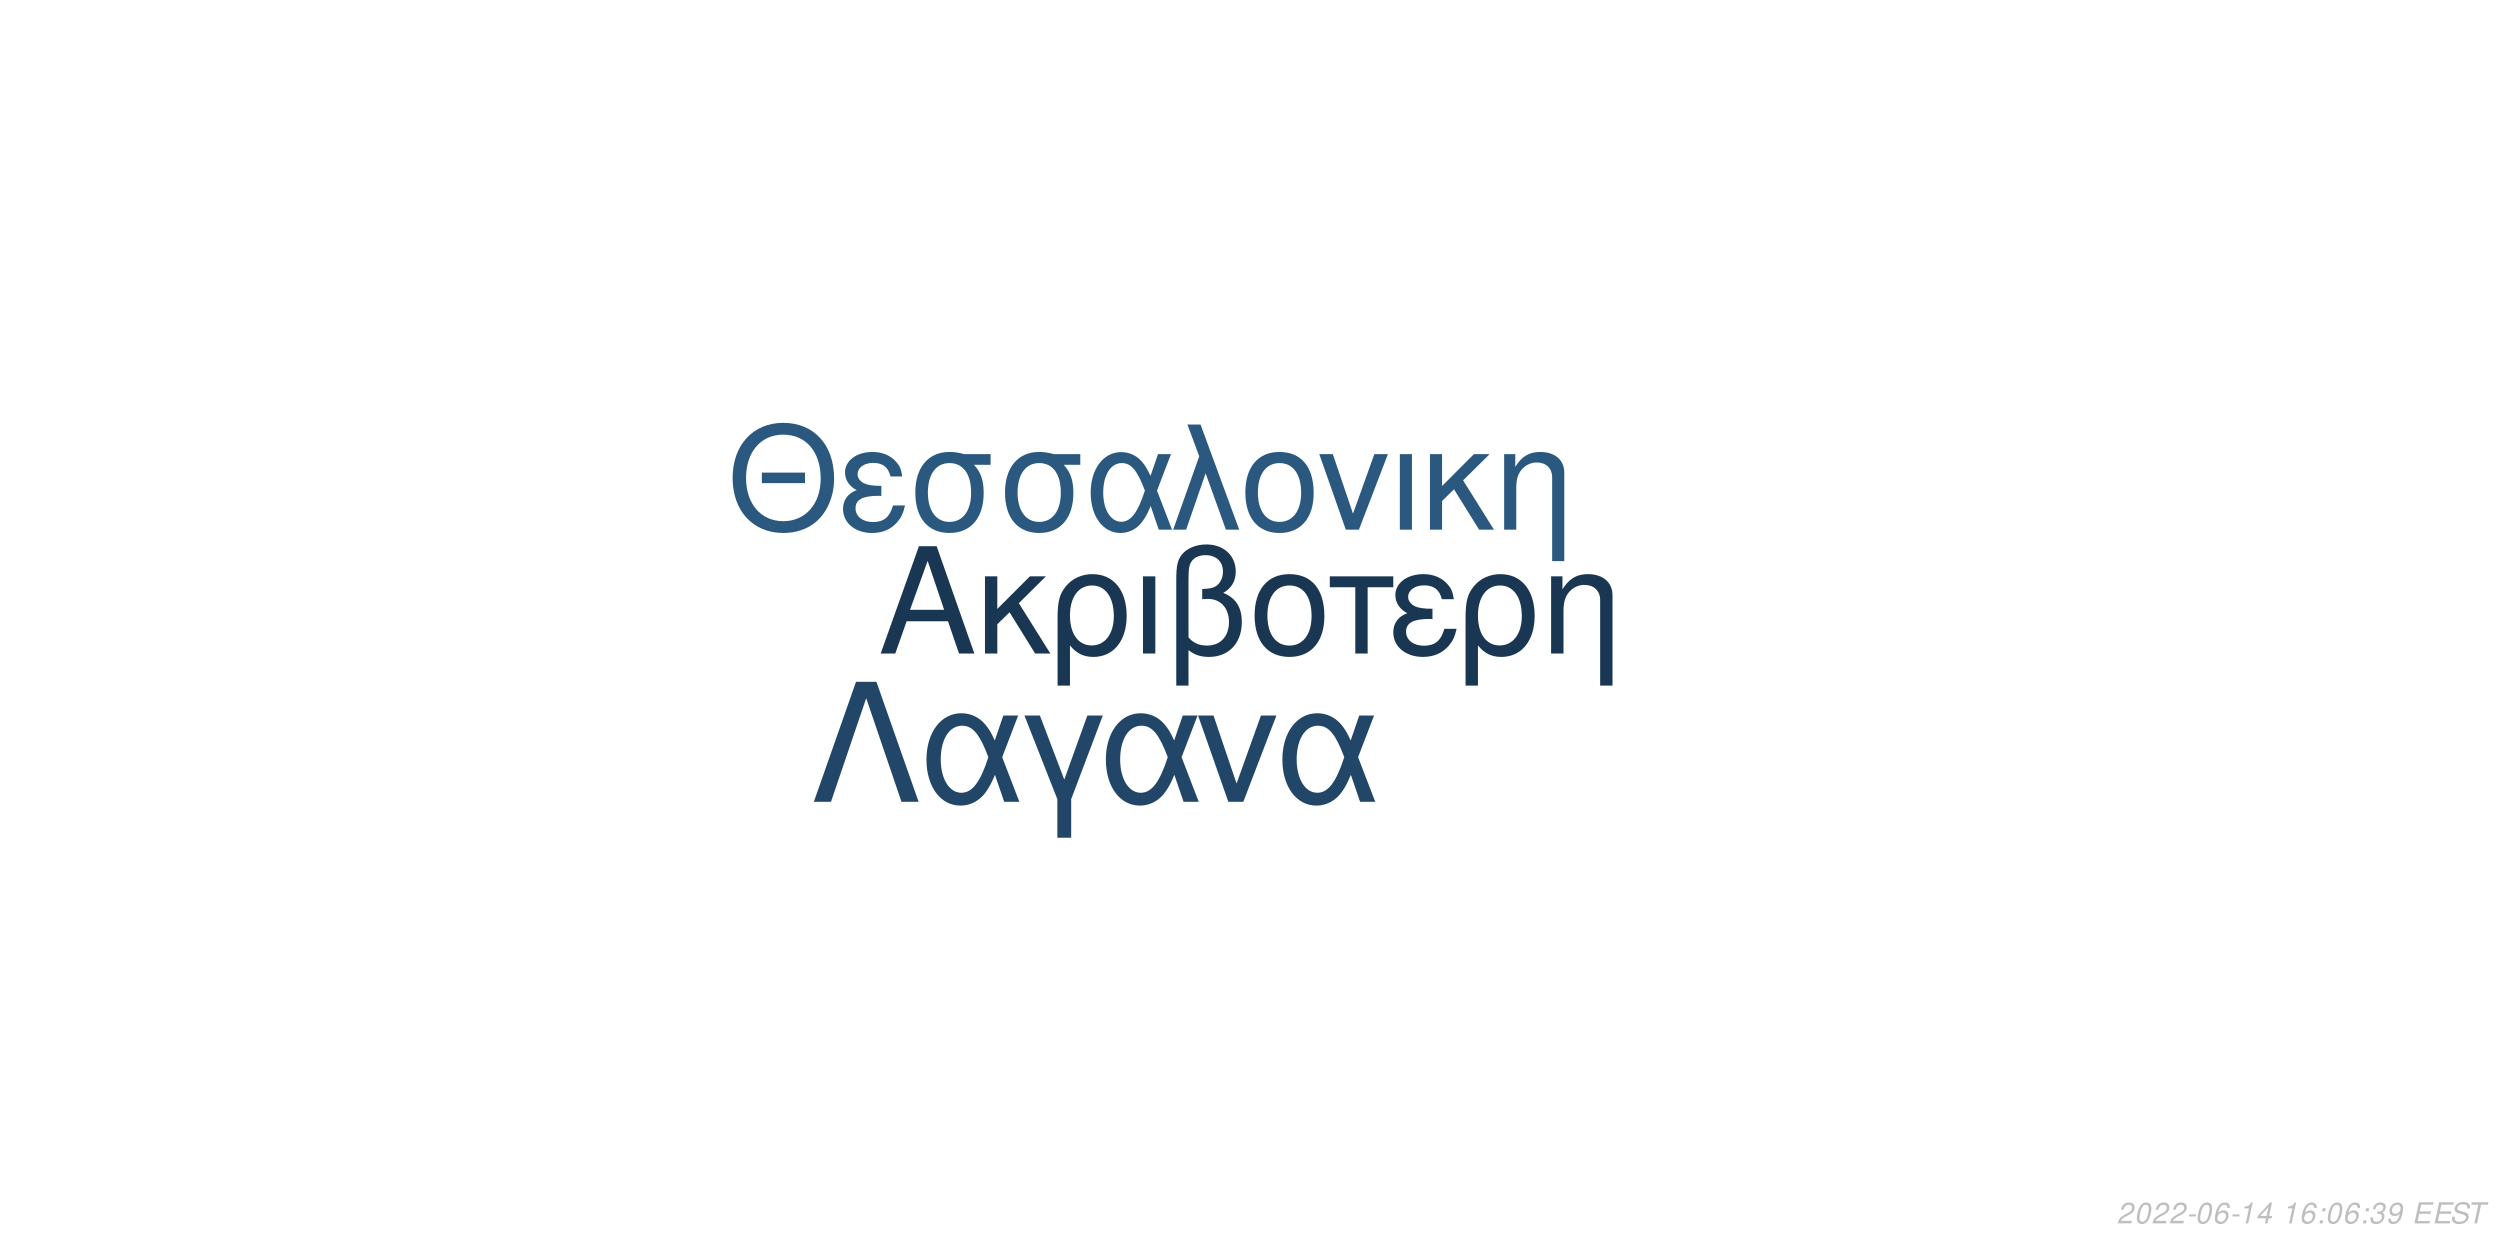
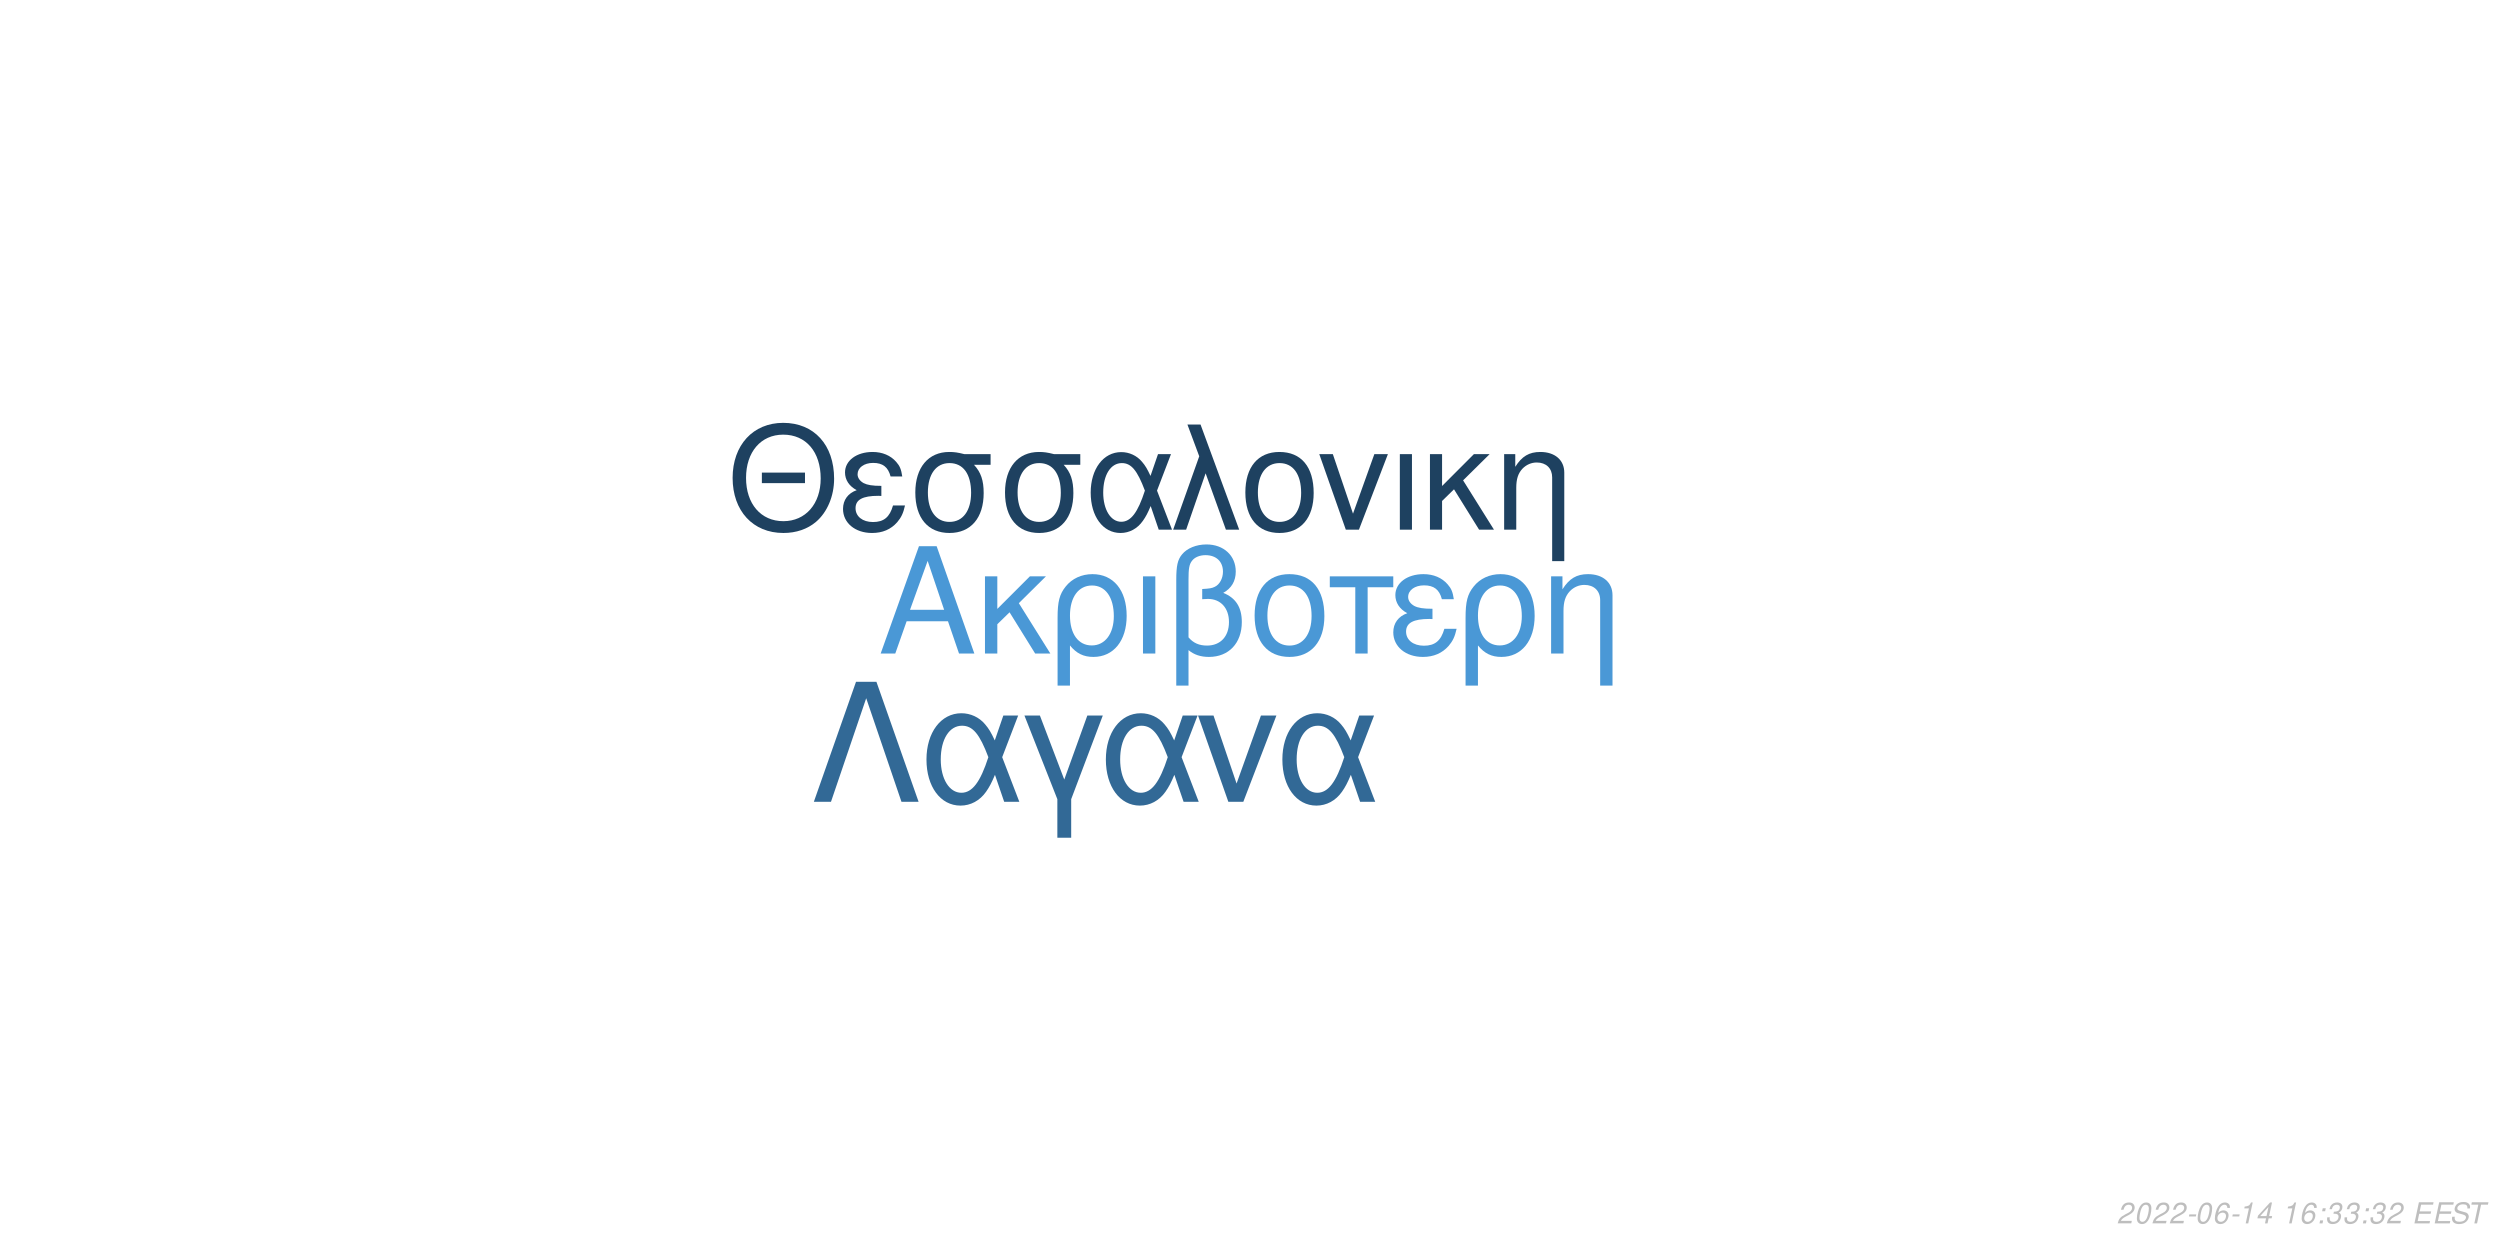
<svg xmlns="http://www.w3.org/2000/svg" xmlns:xlink="http://www.w3.org/1999/xlink" width="864pt" height="432pt" viewBox="0 0 864 432" version="1.1">
  <defs>
    <g>
      <symbol overflow="visible" id="glyph0-0">
        <path style="stroke:none;" d="" />
      </symbol>
      <symbol overflow="visible" id="glyph0-1">
        <path style="stroke:none;" d="M 24.125 -11.141 L 27.938 0 L 33.234 0 L 20.203 -37.094 L 14.094 -37.094 L 0.859 0 L 5.906 0 L 9.828 -11.141 Z M 22.797 -15.109 L 11 -15.109 L 17.094 -32.016 Z M 22.797 -15.109 " />
      </symbol>
      <symbol overflow="visible" id="glyph0-2">
        <path style="stroke:none;" d="M 7.172 -15.422 L 7.172 -26.672 L 2.906 -26.672 L 2.906 0 L 7.172 0 L 7.172 -10.125 L 11.406 -14.25 L 20.25 0 L 25.5 0 L 14.609 -17.406 L 23.969 -26.672 L 18.422 -26.672 Z M 7.172 -15.422 " />
      </symbol>
      <symbol overflow="visible" id="glyph0-3">
        <path style="stroke:none;" d="M 3 11.094 L 7.281 11.094 L 7.281 -2.797 C 9.516 -0.047 11.953 1.172 15.375 1.172 C 22.344 1.172 26.875 -4.422 26.875 -13.031 C 26.875 -21.891 22.297 -27.438 15.062 -27.438 C 11.297 -27.438 7.984 -25.906 5.797 -23.156 C 3.672 -20.516 3 -17.969 3 -12.359 Z M 14.906 -23.516 C 19.547 -23.516 22.438 -19.438 22.438 -12.922 C 22.438 -6.812 19.391 -2.797 14.812 -2.797 C 10.172 -2.797 7.281 -6.766 7.281 -13.125 C 7.281 -19.484 10.234 -23.516 14.906 -23.516 Z M 14.906 -23.516 " />
      </symbol>
      <symbol overflow="visible" id="glyph0-4">
        <path style="stroke:none;" d="M 3.516 0 L 7.781 0 L 7.781 -26.672 L 3.516 -26.672 Z M 3.516 0 " />
      </symbol>
      <symbol overflow="visible" id="glyph0-5">
        <path style="stroke:none;" d="M 4.016 11.094 L 8.25 11.094 L 8.25 -1.172 C 10.172 0.406 12.422 1.172 15.312 1.172 C 22.188 1.172 26.672 -3.609 26.672 -10.891 C 26.672 -15.984 24.578 -19.234 20.25 -20.969 C 23.109 -22.547 24.578 -25.031 24.578 -28.344 C 24.578 -33.844 20.406 -37.703 14.453 -37.703 C 10.938 -37.703 7.734 -36.391 6 -34.25 C 4.484 -32.422 4.016 -30.328 4.016 -25.391 Z M 8.25 -25.656 C 8.25 -29.359 8.5 -30.844 9.469 -32.062 C 10.375 -33.281 12.156 -34 14.094 -34 C 17.812 -34 20.156 -31.812 20.156 -28.297 C 20.156 -25.953 18.984 -23.812 17.297 -23.047 C 16.281 -22.547 15.469 -22.438 12.984 -22.297 L 12.984 -18.781 C 13.734 -18.828 14.344 -18.875 14.969 -18.875 C 19.344 -18.875 22.234 -15.719 22.234 -10.891 C 22.234 -5.906 19.281 -2.75 14.656 -2.75 C 11.953 -2.75 9.922 -3.609 8.25 -5.594 Z M 8.25 -25.656 " />
      </symbol>
      <symbol overflow="visible" id="glyph0-6">
        <path style="stroke:none;" d="M 14.094 -27.438 C 6.562 -27.438 2.094 -22.094 2.094 -13.125 C 2.094 -4.125 6.562 1.172 14.141 1.172 C 21.672 1.172 26.203 -4.172 26.203 -12.922 C 26.203 -22.188 21.828 -27.438 14.094 -27.438 Z M 14.141 -23.516 C 18.938 -23.516 21.781 -19.594 21.781 -12.984 C 21.781 -6.672 18.828 -2.75 14.141 -2.75 C 9.422 -2.75 6.516 -6.672 6.516 -13.125 C 6.516 -19.594 9.422 -23.516 14.141 -23.516 Z M 14.141 -23.516 " />
      </symbol>
      <symbol overflow="visible" id="glyph0-7">
        <path style="stroke:none;" d="M 7.891 0 L 12.156 0 L 12.156 -22.906 L 21.016 -22.906 L 21.016 -26.672 L -0.922 -26.672 L -0.922 -22.906 L 7.891 -22.906 Z M 7.891 0 " />
      </symbol>
      <symbol overflow="visible" id="glyph0-8">
        <path style="stroke:none;" d="M 14.562 -15.469 C 11.344 -15.469 9.562 -15.781 8.297 -16.438 C 6.922 -17.203 6.156 -18.328 6.156 -19.547 C 6.156 -21.891 8.453 -23.562 11.656 -23.562 C 15.062 -23.562 16.953 -22.094 17.812 -18.781 L 21.938 -18.781 C 21.578 -21.266 21.062 -22.5 19.797 -23.922 C 17.812 -26.203 14.906 -27.438 11.453 -27.438 C 5.797 -27.438 1.734 -24.375 1.734 -20.203 C 1.734 -17.609 3.156 -15.375 5.859 -13.938 C 2.797 -12.875 1.016 -10.484 1.016 -7.328 C 1.016 -2.391 5.297 1.172 11.25 1.172 C 14.969 1.172 17.906 -0.109 20.156 -2.641 C 21.578 -4.328 22.297 -5.797 22.906 -8.547 L 18.672 -8.547 C 17.5 -4.422 15.422 -2.703 11.609 -2.703 C 7.938 -2.703 5.438 -4.688 5.438 -7.578 C 5.438 -10.578 7.938 -11.953 13.484 -11.953 C 13.641 -11.953 14.094 -11.953 14.562 -11.906 Z M 14.562 -15.469 " />
      </symbol>
      <symbol overflow="visible" id="glyph0-9">
        <path style="stroke:none;" d="M 3.562 -26.672 L 3.562 0 L 7.844 0 L 7.844 -14.703 C 7.844 -17.906 8.5 -19.891 10.031 -21.531 C 11.406 -22.953 13.188 -23.719 15.062 -23.719 C 18.375 -23.719 20.516 -21.672 20.516 -18.469 L 20.516 11.094 L 24.781 11.094 L 24.781 -20.156 C 24.781 -24.578 21.469 -27.438 16.328 -27.438 C 12.359 -27.438 9.828 -25.906 7.484 -22.188 L 7.484 -26.672 Z M 3.562 -26.672 " />
      </symbol>
      <symbol overflow="visible" id="glyph1-0">
        <path style="stroke:none;" d="" />
      </symbol>
      <symbol overflow="visible" id="glyph1-1">
        <path style="stroke:none;" d="M 26.859 -19.734 L 11.953 -19.734 L 11.953 -16.094 L 26.859 -16.094 Z M 19.328 -36.922 C 8.922 -36.922 1.844 -29.25 1.844 -17.891 C 1.844 -6.484 8.875 1.141 19.391 1.141 C 23.812 1.141 27.703 -0.203 30.641 -2.688 C 34.578 -6.031 36.922 -11.656 36.922 -17.594 C 36.922 -29.297 30 -36.922 19.328 -36.922 Z M 19.328 -32.844 C 27.203 -32.844 32.281 -26.906 32.281 -17.688 C 32.281 -8.922 27.062 -2.938 19.391 -2.938 C 11.609 -2.938 6.484 -8.922 6.484 -17.891 C 6.484 -26.859 11.609 -32.844 19.328 -32.844 Z M 19.328 -32.844 " />
      </symbol>
      <symbol overflow="visible" id="glyph1-2">
        <path style="stroke:none;" d="M 14.25 -15.141 C 11.109 -15.141 9.375 -15.453 8.125 -16.094 C 6.781 -16.844 6.031 -17.938 6.031 -19.141 C 6.031 -21.422 8.266 -23.078 11.406 -23.078 C 14.75 -23.078 16.594 -21.625 17.438 -18.391 L 21.469 -18.391 C 21.125 -20.828 20.625 -22.031 19.391 -23.422 C 17.438 -25.656 14.594 -26.859 11.219 -26.859 C 5.688 -26.859 1.688 -23.875 1.688 -19.781 C 1.688 -17.234 3.094 -15.047 5.734 -13.656 C 2.734 -12.609 1 -10.266 1 -7.172 C 1 -2.344 5.188 1.141 11.016 1.141 C 14.656 1.141 17.547 -0.094 19.734 -2.594 C 21.125 -4.234 21.828 -5.688 22.422 -8.375 L 18.281 -8.375 C 17.141 -4.328 15.094 -2.641 11.359 -2.641 C 7.766 -2.641 5.328 -4.578 5.328 -7.422 C 5.328 -10.359 7.766 -11.703 13.203 -11.703 C 13.359 -11.703 13.797 -11.703 14.25 -11.656 Z M 14.25 -15.141 " />
      </symbol>
      <symbol overflow="visible" id="glyph1-3">
        <path style="stroke:none;" d="M 29 -26.109 L 19.938 -26.109 C 17.594 -26.703 16.438 -26.859 14.703 -26.859 C 7.469 -26.859 2.984 -21.469 2.984 -12.859 C 2.984 -4.031 7.375 1.141 14.797 1.141 C 22.172 1.141 26.609 -4.078 26.609 -12.656 C 26.609 -17.047 25.656 -19.828 23.266 -22.422 L 29 -22.422 Z M 14.797 -23.016 C 19.531 -23.016 22.266 -19.234 22.266 -12.75 C 22.266 -6.531 19.438 -2.688 14.797 -2.688 C 10.172 -2.688 7.328 -6.531 7.328 -12.859 C 7.328 -19.188 10.172 -23.016 14.797 -23.016 Z M 14.797 -23.016 " />
      </symbol>
      <symbol overflow="visible" id="glyph1-4">
        <path style="stroke:none;" d="M 29.344 -26.109 L 24.859 -26.109 L 22.266 -18.578 C 21.125 -21.031 20.484 -22.125 19.328 -23.469 C 17.547 -25.609 14.906 -26.812 12.156 -26.812 C 5.984 -26.812 1.594 -20.984 1.594 -12.812 C 1.594 -4.578 5.828 1.141 11.906 1.141 C 14.953 1.141 17.734 -0.344 19.625 -3.047 C 20.672 -4.531 21.281 -5.688 22.328 -8.172 L 25.109 0 L 29.703 0 L 24.516 -13.5 Z M 20.328 -13.5 C 17.891 -5.922 15.453 -2.734 12.156 -2.734 C 8.516 -2.734 5.922 -6.922 5.922 -12.812 C 5.922 -18.938 8.516 -23.016 12.359 -23.016 C 15.594 -23.016 17.688 -20.531 20.328 -13.5 Z M 20.328 -13.5 " />
      </symbol>
      <symbol overflow="visible" id="glyph1-5">
        <path style="stroke:none;" d="M 1.094 0 L 5.578 0 L 12.312 -19.484 L 19.328 0 L 23.922 0 L 10.562 -36.328 L 6.031 -36.328 L 10.109 -25.359 Z M 1.094 0 " />
      </symbol>
      <symbol overflow="visible" id="glyph1-6">
        <path style="stroke:none;" d="M 13.797 -26.859 C 6.422 -26.859 2.047 -21.625 2.047 -12.859 C 2.047 -4.031 6.422 1.141 13.859 1.141 C 21.234 1.141 25.656 -4.078 25.656 -12.656 C 25.656 -21.719 21.375 -26.859 13.797 -26.859 Z M 13.859 -23.016 C 18.531 -23.016 21.328 -19.188 21.328 -12.703 C 21.328 -6.531 18.438 -2.688 13.859 -2.688 C 9.219 -2.688 6.375 -6.531 6.375 -12.859 C 6.375 -19.188 9.219 -23.016 13.859 -23.016 Z M 13.859 -23.016 " />
      </symbol>
      <symbol overflow="visible" id="glyph1-7">
        <path style="stroke:none;" d="M 14.297 0 L 24.312 -26.109 L 19.625 -26.109 L 12.25 -5.531 L 5.281 -26.109 L 0.594 -26.109 L 9.766 0 Z M 14.297 0 " />
      </symbol>
      <symbol overflow="visible" id="glyph1-8">
        <path style="stroke:none;" d="M 3.438 0 L 7.625 0 L 7.625 -26.109 L 3.438 -26.109 Z M 3.438 0 " />
      </symbol>
      <symbol overflow="visible" id="glyph1-9">
        <path style="stroke:none;" d="M 7.031 -15.094 L 7.031 -26.109 L 2.844 -26.109 L 2.844 0 L 7.031 0 L 7.031 -9.922 L 11.156 -13.953 L 19.828 0 L 24.969 0 L 14.297 -17.047 L 23.469 -26.109 L 18.031 -26.109 Z M 7.031 -15.094 " />
      </symbol>
      <symbol overflow="visible" id="glyph1-10">
        <path style="stroke:none;" d="M 3.484 -26.109 L 3.484 0 L 7.672 0 L 7.672 -14.406 C 7.672 -17.547 8.328 -19.484 9.812 -21.078 C 11.156 -22.469 12.906 -23.219 14.75 -23.219 C 17.984 -23.219 20.078 -21.234 20.078 -18.094 L 20.078 10.859 L 24.266 10.859 L 24.266 -19.734 C 24.266 -24.062 21.031 -26.859 16 -26.859 C 12.109 -26.859 9.609 -25.359 7.328 -21.719 L 7.328 -26.109 Z M 3.484 -26.109 " />
      </symbol>
      <symbol overflow="visible" id="glyph2-0">
        <path style="stroke:none;" d="" />
      </symbol>
      <symbol overflow="visible" id="glyph2-1">
        <path style="stroke:none;" d="M 22.531 -41.484 L 15.484 -41.484 L 0.906 0 L 6.828 0 L 19 -35.797 L 31.188 0 L 37.109 0 Z M 22.531 -41.484 " />
      </symbol>
      <symbol overflow="visible" id="glyph2-2">
        <path style="stroke:none;" d="M 33.516 -29.812 L 28.391 -29.812 L 25.438 -21.219 C 24.125 -24.016 23.391 -25.266 22.078 -26.797 C 20.031 -29.25 17.016 -30.609 13.891 -30.609 C 6.828 -30.609 1.828 -23.953 1.828 -14.625 C 1.828 -5.234 6.656 1.312 13.594 1.312 C 17.078 1.312 20.266 -0.391 22.422 -3.469 C 23.609 -5.172 24.297 -6.484 25.5 -9.328 L 28.688 0 L 33.922 0 L 28 -15.422 Z M 23.219 -15.422 C 20.422 -6.766 17.641 -3.125 13.891 -3.125 C 9.734 -3.125 6.766 -7.906 6.766 -14.625 C 6.766 -21.625 9.734 -26.297 14.109 -26.297 C 17.812 -26.297 20.203 -23.453 23.219 -15.422 Z M 23.219 -15.422 " />
      </symbol>
      <symbol overflow="visible" id="glyph2-3">
        <path style="stroke:none;" d="M 12.062 12.406 L 16.844 12.406 L 16.844 -0.906 L 27.766 -29.812 L 22.422 -29.812 L 14.453 -7.688 L 6.031 -29.812 L 0.688 -29.812 L 12.062 -0.906 Z M 12.062 12.406 " />
      </symbol>
      <symbol overflow="visible" id="glyph2-4">
        <path style="stroke:none;" d="M 16.328 0 L 27.766 -29.812 L 22.422 -29.812 L 14 -6.312 L 6.031 -29.812 L 0.688 -29.812 L 11.156 0 Z M 16.328 0 " />
      </symbol>
      <symbol overflow="visible" id="glyph3-0">
        <path style="stroke:none;" d="" />
      </symbol>
      <symbol overflow="visible" id="glyph3-1">
        <path style="stroke:none;" d="M 5.234 -0.875 L 1.469 -0.875 C 1.641 -1.375 2.203 -1.891 3.109 -2.344 L 4.234 -2.938 C 5.562 -3.625 6.219 -4.469 6.219 -5.484 C 6.219 -5.938 6.062 -6.359 5.797 -6.656 C 5.469 -7.047 4.984 -7.234 4.312 -7.234 C 2.766 -7.234 1.891 -6.453 1.484 -4.734 L 2.375 -4.734 C 2.484 -5.188 2.609 -5.484 2.797 -5.75 C 3.094 -6.203 3.609 -6.453 4.188 -6.453 C 4.891 -6.453 5.344 -6.031 5.344 -5.375 C 5.344 -4.703 4.859 -4.094 4.016 -3.656 L 2.984 -3.125 C 1.234 -2.188 0.797 -1.656 0.344 -0.016 L 5.047 -0.016 Z M 5.234 -0.875 " />
      </symbol>
      <symbol overflow="visible" id="glyph3-2">
        <path style="stroke:none;" d="M 4.203 -7.234 C 3.375 -7.234 2.688 -6.812 2.125 -5.984 C 1.484 -5.047 0.984 -3.188 0.984 -1.734 C 0.984 -1.109 1.172 -0.562 1.484 -0.266 C 1.797 0.047 2.281 0.234 2.766 0.234 C 3.625 0.234 4.281 -0.156 4.859 -1.016 C 5.516 -1.953 6 -3.797 6 -5.266 C 6 -6.5 5.328 -7.234 4.203 -7.234 Z M 4.094 -6.453 C 4.734 -6.453 5.125 -5.984 5.125 -5.156 C 5.125 -4.203 4.781 -2.625 4.406 -1.812 C 3.984 -0.938 3.516 -0.547 2.875 -0.547 C 2.25 -0.547 1.875 -1.031 1.875 -1.828 C 1.875 -2.797 2.203 -4.344 2.594 -5.203 C 2.984 -6.047 3.453 -6.453 4.094 -6.453 Z M 4.094 -6.453 " />
      </symbol>
      <symbol overflow="visible" id="glyph3-3">
        <path style="stroke:none;" d="M 3.516 -3.125 L 1.125 -3.125 L 0.969 -2.406 L 3.359 -2.406 Z M 3.516 -3.125 " />
      </symbol>
      <symbol overflow="visible" id="glyph3-4">
        <path style="stroke:none;" d="M 6.125 -5.344 L 6.141 -5.625 C 6.141 -6.609 5.453 -7.234 4.391 -7.234 C 3.438 -7.234 2.641 -6.719 2.016 -5.703 C 1.422 -4.781 0.938 -2.953 0.938 -1.688 C 0.938 -0.516 1.688 0.234 2.859 0.234 C 3.703 0.234 4.438 -0.156 5 -0.875 C 5.406 -1.422 5.672 -2.156 5.672 -2.766 C 5.672 -3.812 4.969 -4.5 3.906 -4.5 C 3.234 -4.5 2.672 -4.234 2.094 -3.625 C 2.406 -5.375 3.234 -6.453 4.25 -6.453 C 4.703 -6.453 5.062 -6.234 5.172 -5.844 C 5.203 -5.719 5.234 -5.578 5.25 -5.344 Z M 3.656 -3.734 C 4.344 -3.734 4.797 -3.281 4.797 -2.625 C 4.797 -1.469 3.984 -0.547 2.984 -0.547 C 2.297 -0.547 1.812 -1.047 1.812 -1.766 C 1.812 -2.859 2.625 -3.734 3.656 -3.734 Z M 3.656 -3.734 " />
      </symbol>
      <symbol overflow="visible" id="glyph3-5">
        <path style="stroke:none;" d="M 3.703 -5.188 L 2.594 0 L 3.469 0 L 5.016 -7.234 L 4.438 -7.234 C 3.906 -6.156 3.688 -6.016 2.234 -5.812 L 2.109 -5.188 Z M 3.703 -5.188 " />
      </symbol>
      <symbol overflow="visible" id="glyph3-6">
        <path style="stroke:none;" d="M 3.625 -1.75 L 3.266 0 L 4.141 0 L 4.516 -1.75 L 5.562 -1.75 L 5.734 -2.531 L 4.688 -2.531 L 5.688 -7.234 L 5.016 -7.234 L 0.844 -2.672 L 0.641 -1.75 Z M 3.797 -2.531 L 1.594 -2.531 L 4.469 -5.703 Z M 3.797 -2.531 " />
      </symbol>
      <symbol overflow="visible" id="glyph3-7">
        <path style="stroke:none;" d="" />
      </symbol>
      <symbol overflow="visible" id="glyph3-8">
        <path style="stroke:none;" d="M 2.359 -1.031 L 1.312 -1.031 L 1.094 0 L 2.141 0 Z M 3.266 -5.234 L 2.219 -5.234 L 2 -4.203 L 3.047 -4.203 Z M 3.266 -5.234 " />
      </symbol>
      <symbol overflow="visible" id="glyph3-9">
        <path style="stroke:none;" d="M 2.922 -3.312 C 3.125 -3.344 3.234 -3.344 3.375 -3.344 C 4.203 -3.344 4.688 -3 4.688 -2.406 C 4.688 -1.312 3.906 -0.547 2.781 -0.547 C 2.047 -0.547 1.594 -0.938 1.594 -1.562 C 1.594 -1.719 1.609 -1.844 1.656 -2.094 L 0.766 -2.094 C 0.734 -1.797 0.719 -1.641 0.719 -1.469 C 0.719 -0.375 1.406 0.234 2.641 0.234 C 3.547 0.234 4.297 -0.078 4.812 -0.656 C 5.266 -1.156 5.562 -1.875 5.562 -2.547 C 5.562 -3.125 5.344 -3.453 4.797 -3.734 C 5.641 -4.234 6.016 -4.844 6.016 -5.734 C 6.016 -6.656 5.312 -7.234 4.203 -7.234 C 3.375 -7.234 2.672 -6.938 2.188 -6.375 C 1.891 -6.031 1.703 -5.641 1.516 -4.906 L 2.391 -4.906 C 2.5 -5.359 2.594 -5.594 2.734 -5.812 C 3.047 -6.234 3.516 -6.453 4.078 -6.453 C 4.734 -6.453 5.141 -6.125 5.141 -5.578 C 5.141 -5.188 5.016 -4.797 4.797 -4.547 C 4.516 -4.234 4 -4.062 3.266 -4.062 L 3.078 -4.062 Z M 2.922 -3.312 " />
      </symbol>
      <symbol overflow="visible" id="glyph3-10">
-         <path style="stroke:none;" d="M 0.844 -1.656 C 0.844 -1.547 0.844 -1.438 0.844 -1.375 C 0.844 -0.406 1.531 0.234 2.578 0.234 C 3.203 0.234 3.766 0.016 4.297 -0.438 C 4.938 -1 5.312 -1.656 5.594 -2.719 C 5.844 -3.672 6.016 -4.766 6.016 -5.375 C 6.016 -5.844 5.844 -6.328 5.547 -6.656 C 5.203 -7.031 4.703 -7.234 4.062 -7.234 C 2.516 -7.234 1.297 -5.938 1.297 -4.266 C 1.297 -3.203 1.984 -2.547 3.047 -2.547 C 3.484 -2.547 3.953 -2.672 4.281 -2.891 C 4.406 -2.984 4.547 -3.078 4.828 -3.344 C 4.438 -1.484 3.703 -0.547 2.703 -0.547 C 2.109 -0.547 1.719 -0.938 1.719 -1.547 L 1.719 -1.656 Z M 3.953 -6.453 C 4.625 -6.453 5.141 -5.953 5.141 -5.281 C 5.141 -4.188 4.312 -3.312 3.297 -3.312 C 2.594 -3.312 2.172 -3.734 2.172 -4.453 C 2.172 -5.562 2.984 -6.453 3.953 -6.453 Z M 3.953 -6.453 " />
+         <path style="stroke:none;" d="M 2.547 -3.312 L 6.5 -3.312 L 6.688 -4.141 L 2.719 -4.141 L 3.219 -6.469 L 7.344 -6.469 L 7.516 -7.297 L 2.453 -7.297 L 0.906 0 L 6.125 0 L 6.297 -0.812 L 2.016 -0.812 Z M 2.547 -3.312 " />
      </symbol>
      <symbol overflow="visible" id="glyph3-11">
-         <path style="stroke:none;" d="M 2.547 -3.312 L 6.5 -3.312 L 6.688 -4.141 L 2.719 -4.141 L 3.219 -6.469 L 7.344 -6.469 L 7.516 -7.297 L 2.453 -7.297 L 0.906 0 L 6.125 0 L 6.297 -0.812 L 2.016 -0.812 Z M 2.547 -3.312 " />
+         <path style="stroke:none;" d="M 7.062 -5.156 C 7.125 -5.438 7.141 -5.562 7.141 -5.703 C 7.141 -6.156 6.938 -6.594 6.594 -6.891 C 6.188 -7.25 5.656 -7.406 4.875 -7.406 C 3.844 -7.406 3.047 -7.125 2.5 -6.562 C 2.094 -6.141 1.781 -5.438 1.781 -4.922 C 1.781 -4.297 2.219 -3.766 2.891 -3.562 L 4.594 -3.094 C 5.406 -2.859 5.734 -2.578 5.734 -2.094 C 5.734 -1.781 5.547 -1.406 5.266 -1.141 C 4.844 -0.766 4.266 -0.578 3.453 -0.578 C 2.328 -0.578 1.812 -0.984 1.812 -1.906 C 1.812 -2.047 1.812 -2.125 1.844 -2.312 L 0.984 -2.312 C 0.906 -2.062 0.891 -1.906 0.891 -1.688 C 0.891 -0.484 1.797 0.234 3.297 0.234 C 4.359 0.234 5.234 -0.062 5.812 -0.609 C 6.344 -1.078 6.688 -1.797 6.688 -2.375 C 6.688 -2.641 6.609 -2.906 6.453 -3.156 C 6.234 -3.5 5.938 -3.703 5.469 -3.828 L 3.75 -4.312 C 2.984 -4.547 2.734 -4.734 2.734 -5.188 C 2.734 -5.547 2.875 -5.844 3.188 -6.109 C 3.547 -6.438 4.031 -6.594 4.703 -6.594 C 5.266 -6.594 5.688 -6.484 5.906 -6.297 C 6.094 -6.125 6.219 -5.797 6.219 -5.516 C 6.219 -5.422 6.203 -5.344 6.188 -5.156 Z M 7.062 -5.156 " />
      </symbol>
      <symbol overflow="visible" id="glyph3-12">
-         <path style="stroke:none;" d="M 7.062 -5.156 C 7.125 -5.438 7.141 -5.562 7.141 -5.703 C 7.141 -6.156 6.938 -6.594 6.594 -6.891 C 6.188 -7.25 5.656 -7.406 4.875 -7.406 C 3.844 -7.406 3.047 -7.125 2.5 -6.562 C 2.094 -6.141 1.781 -5.438 1.781 -4.922 C 1.781 -4.297 2.219 -3.766 2.891 -3.562 L 4.594 -3.094 C 5.406 -2.859 5.734 -2.578 5.734 -2.094 C 5.734 -1.781 5.547 -1.406 5.266 -1.141 C 4.844 -0.766 4.266 -0.578 3.453 -0.578 C 2.328 -0.578 1.812 -0.984 1.812 -1.906 C 1.812 -2.047 1.812 -2.125 1.844 -2.312 L 0.984 -2.312 C 0.906 -2.062 0.891 -1.906 0.891 -1.688 C 0.891 -0.484 1.797 0.234 3.297 0.234 C 4.359 0.234 5.234 -0.062 5.812 -0.609 C 6.344 -1.078 6.688 -1.797 6.688 -2.375 C 6.688 -2.641 6.609 -2.906 6.453 -3.156 C 6.234 -3.5 5.938 -3.703 5.469 -3.828 L 3.75 -4.312 C 2.984 -4.547 2.734 -4.734 2.734 -5.188 C 2.734 -5.547 2.875 -5.844 3.188 -6.109 C 3.547 -6.438 4.031 -6.594 4.703 -6.594 C 5.266 -6.594 5.688 -6.484 5.906 -6.297 C 6.094 -6.125 6.219 -5.797 6.219 -5.516 C 6.219 -5.422 6.203 -5.344 6.188 -5.156 Z M 7.062 -5.156 " />
-       </symbol>
-       <symbol overflow="visible" id="glyph3-13">
        <path style="stroke:none;" d="M 4.938 -6.469 L 7.312 -6.469 L 7.484 -7.297 L 1.75 -7.297 L 1.578 -6.469 L 3.984 -6.469 L 2.609 0 L 3.547 0 Z M 4.938 -6.469 " />
      </symbol>
    </g>
  </defs>
  <g id="surface1">
    <rect x="0" y="0" width="864" height="432" style="fill:rgb(100%,100%,100%);fill-opacity:1;stroke:none;" />
-     <g style="fill:rgb(9.804%,21.176%,32.157%);fill-opacity:1;">
+     <g style="fill:rgb(29.02%,59.608%,83.922%);fill-opacity:1;">
      <use xlink:href="#glyph0-1" x="303.5" y="225.861" />
      <use xlink:href="#glyph0-2" x="337.5" y="225.861" />
      <use xlink:href="#glyph0-3" x="362.5" y="225.861" />
      <use xlink:href="#glyph0-4" x="391.5" y="225.861" />
      <use xlink:href="#glyph0-5" x="402.5" y="225.861" />
      <use xlink:href="#glyph0-6" x="431.5" y="225.861" />
      <use xlink:href="#glyph0-7" x="460.5" y="225.861" />
      <use xlink:href="#glyph0-8" x="480.5" y="225.861" />
      <use xlink:href="#glyph0-3" x="503.5" y="225.861" />
      <use xlink:href="#glyph0-9" x="532.5" y="225.861" />
    </g>
-     <g style="fill:rgb(16.471%,34.51%,49.804%);fill-opacity:1;">
+     <g style="fill:rgb(11.765%,25.49%,37.647%);fill-opacity:1;">
      <use xlink:href="#glyph1-1" x="251.348" y="183.058" />
      <use xlink:href="#glyph1-2" x="290.348" y="183.058" />
      <use xlink:href="#glyph1-3" x="313.348" y="183.058" />
      <use xlink:href="#glyph1-3" x="344.348" y="183.058" />
      <use xlink:href="#glyph1-4" x="375.348" y="183.058" />
      <use xlink:href="#glyph1-5" x="404.348" y="183.058" />
      <use xlink:href="#glyph1-6" x="428.348" y="183.058" />
      <use xlink:href="#glyph1-7" x="455.348" y="183.058" />
      <use xlink:href="#glyph1-8" x="480.348" y="183.058" />
      <use xlink:href="#glyph1-9" x="491.348" y="183.058" />
      <use xlink:href="#glyph1-10" x="516.348" y="183.058" />
    </g>
-     <g style="fill:rgb(12.941%,27.451%,40.392%);fill-opacity:1;">
+     <g style="fill:rgb(19.608%,41.176%,58.824%);fill-opacity:1;">
      <use xlink:href="#glyph2-1" x="280.359" y="277.105" />
      <use xlink:href="#glyph2-2" x="318.359" y="277.105" />
      <use xlink:href="#glyph2-3" x="353.359" y="277.105" />
      <use xlink:href="#glyph2-2" x="380.359" y="277.105" />
      <use xlink:href="#glyph2-4" x="413.359" y="277.105" />
      <use xlink:href="#glyph2-2" x="441.359" y="277.105" />
    </g>
    <g style="fill:rgb(74.51%,74.51%,74.51%);fill-opacity:1;">
      <use xlink:href="#glyph3-1" x="731.52" y="422.81" />
      <use xlink:href="#glyph3-2" x="737.52" y="422.81" />
      <use xlink:href="#glyph3-1" x="743.52" y="422.81" />
      <use xlink:href="#glyph3-1" x="749.52" y="422.81" />
      <use xlink:href="#glyph3-3" x="755.52" y="422.81" />
      <use xlink:href="#glyph3-2" x="758.52" y="422.81" />
      <use xlink:href="#glyph3-4" x="764.52" y="422.81" />
      <use xlink:href="#glyph3-3" x="770.52" y="422.81" />
      <use xlink:href="#glyph3-5" x="773.52" y="422.81" />
      <use xlink:href="#glyph3-6" x="779.52" y="422.81" />
      <use xlink:href="#glyph3-7" x="785.52" y="422.81" />
      <use xlink:href="#glyph3-5" x="788.52" y="422.81" />
      <use xlink:href="#glyph3-4" x="794.52" y="422.81" />
      <use xlink:href="#glyph3-8" x="800.52" y="422.81" />
-       <use xlink:href="#glyph3-2" x="803.52" y="422.81" />
-       <use xlink:href="#glyph3-4" x="809.52" y="422.81" />
+       <use xlink:href="#glyph3-9" x="803.52" y="422.81" />
+       <use xlink:href="#glyph3-9" x="809.52" y="422.81" />
      <use xlink:href="#glyph3-8" x="815.52" y="422.81" />
      <use xlink:href="#glyph3-9" x="818.52" y="422.81" />
-       <use xlink:href="#glyph3-10" x="824.52" y="422.81" />
+       <use xlink:href="#glyph3-1" x="824.52" y="422.81" />
      <use xlink:href="#glyph3-7" x="830.52" y="422.81" />
-       <use xlink:href="#glyph3-11" x="833.52" y="422.81" />
-       <use xlink:href="#glyph3-11" x="840.52" y="422.81" />
-       <use xlink:href="#glyph3-12" x="846.52" y="422.81" />
-       <use xlink:href="#glyph3-13" x="852.52" y="422.81" />
+       <use xlink:href="#glyph3-10" x="833.52" y="422.81" />
+       <use xlink:href="#glyph3-10" x="840.52" y="422.81" />
+       <use xlink:href="#glyph3-11" x="846.52" y="422.81" />
+       <use xlink:href="#glyph3-12" x="852.52" y="422.81" />
    </g>
  </g>
</svg>
